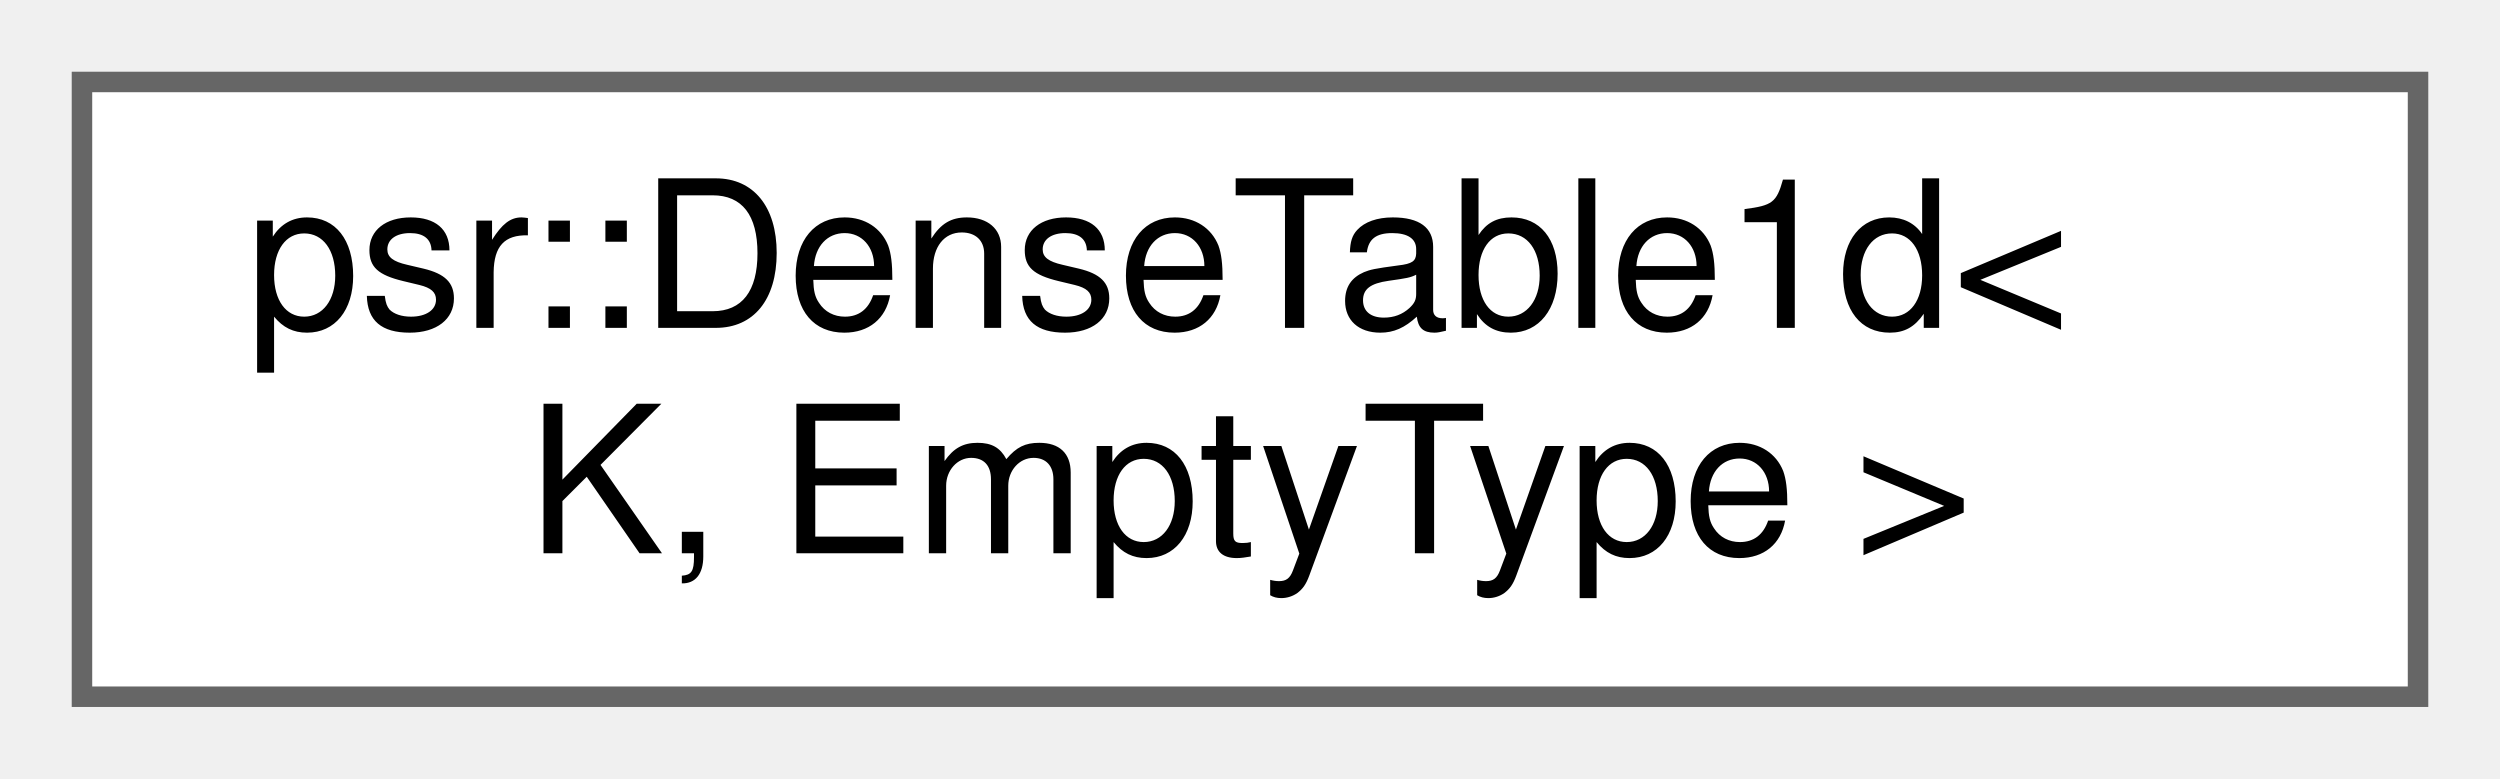
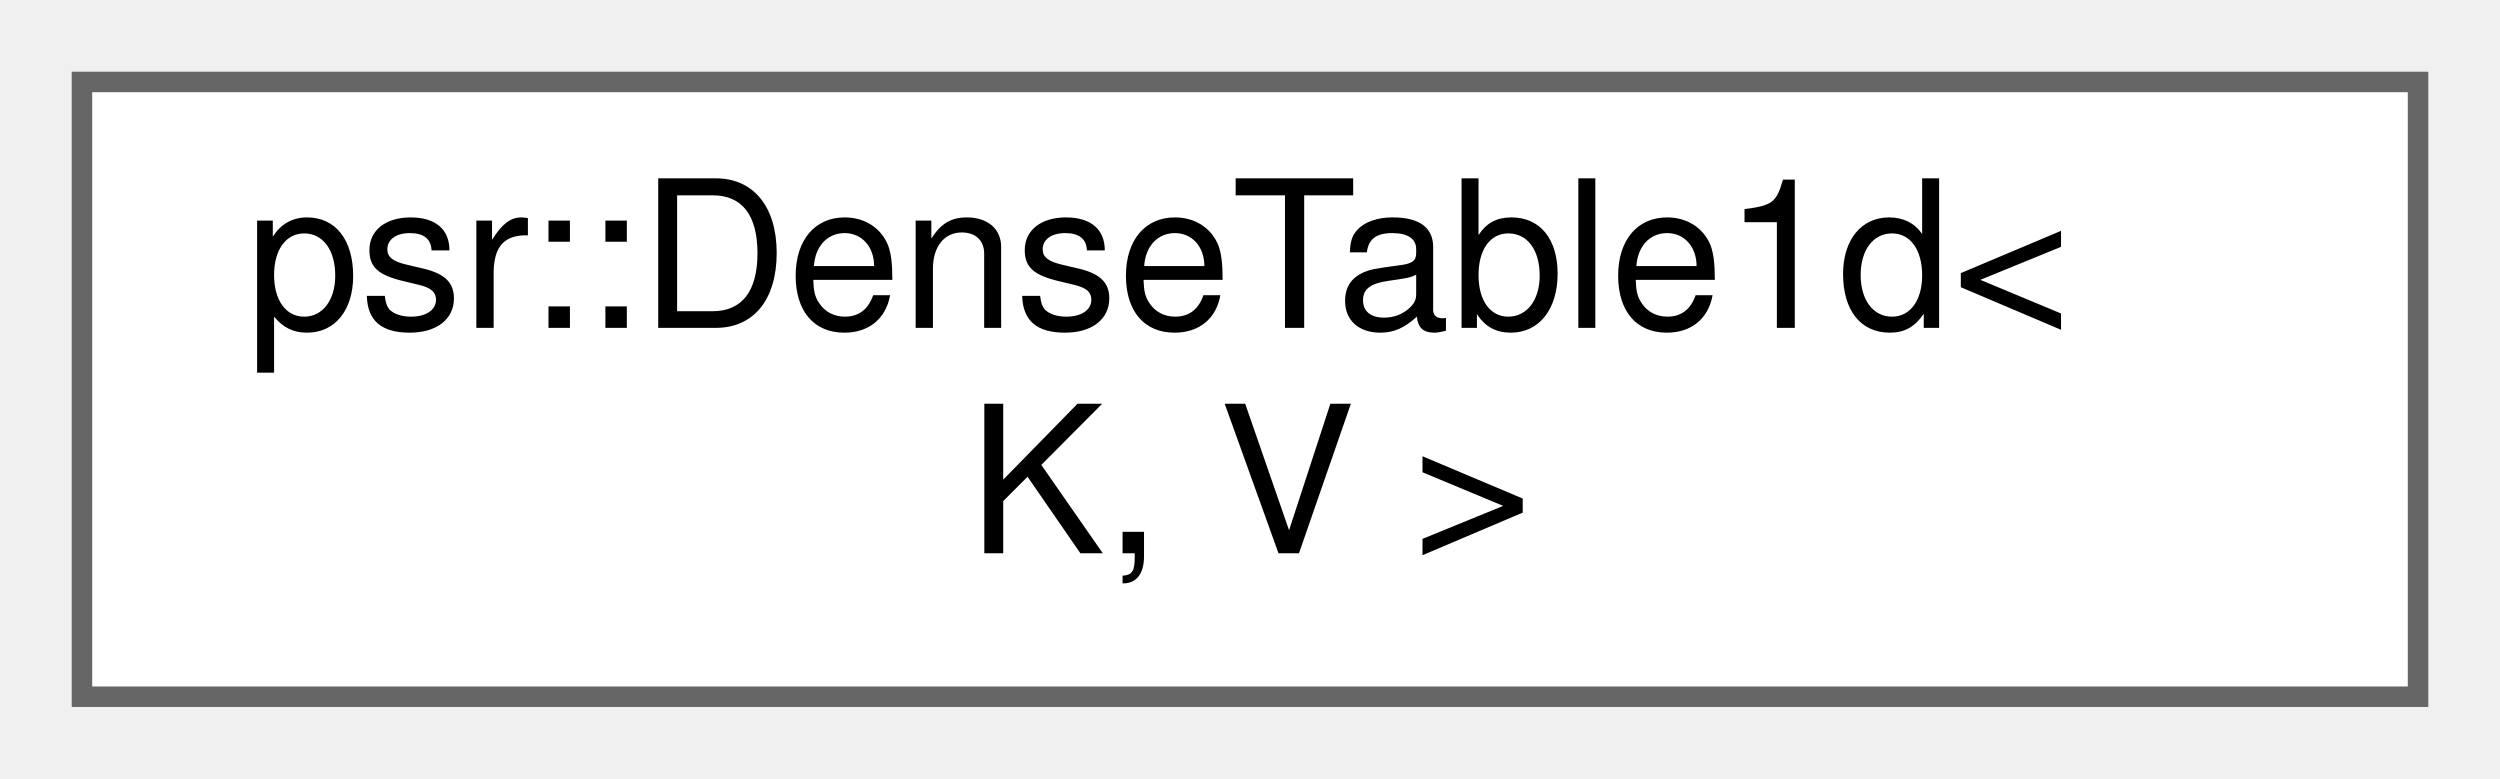
<svg xmlns="http://www.w3.org/2000/svg" xmlns:xlink="http://www.w3.org/1999/xlink" width="122pt" height="38pt" viewBox="0.00 0.00 122.00 38.00">
  <g id="graph0" class="graph" transform="scale(1 1) rotate(0) translate(4 34)">
    <g id="Node000000" class="node">
      <g id="a_Node000000">
-         <a xlink:href="classpsr_1_1DenseTable1d_3_01K_00_01EmptyType_01_4.html" target="_top" xlink:title=" ">
+         <a xlink:href="classpsr_1_1DenseTable1d.html" target="_top" xlink:title=" ">
          <polygon fill="white" stroke="#666666" points="114,-30 0,-30 0,0 114,0 114,-30" />
          <text text-anchor="start" x="8" y="-18" font-family="Helvetica,sans-Serif" font-size="10.00">psr::DenseTable1d&lt;</text>
-           <text text-anchor="middle" x="57" y="-7" font-family="Helvetica,sans-Serif" font-size="10.00"> K, EmptyType &gt;</text>
+           <text text-anchor="middle" x="57" y="-7" font-family="Helvetica,sans-Serif" font-size="10.00"> K, V &gt;</text>
        </a>
      </g>
    </g>
  </g>
</svg>
